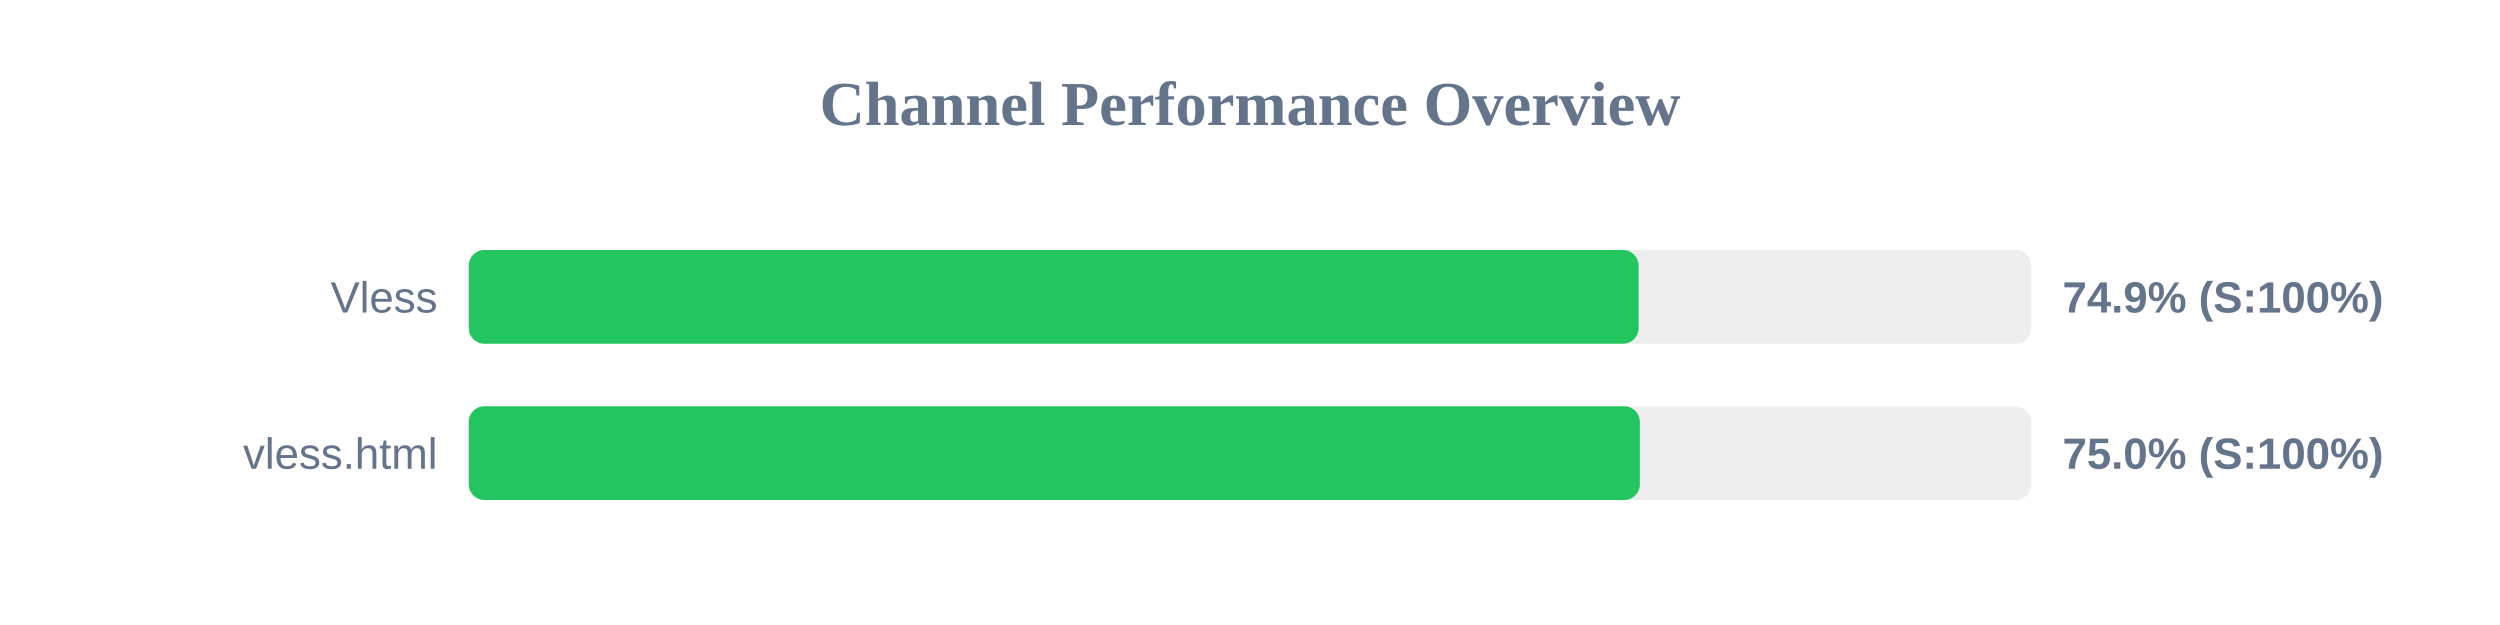
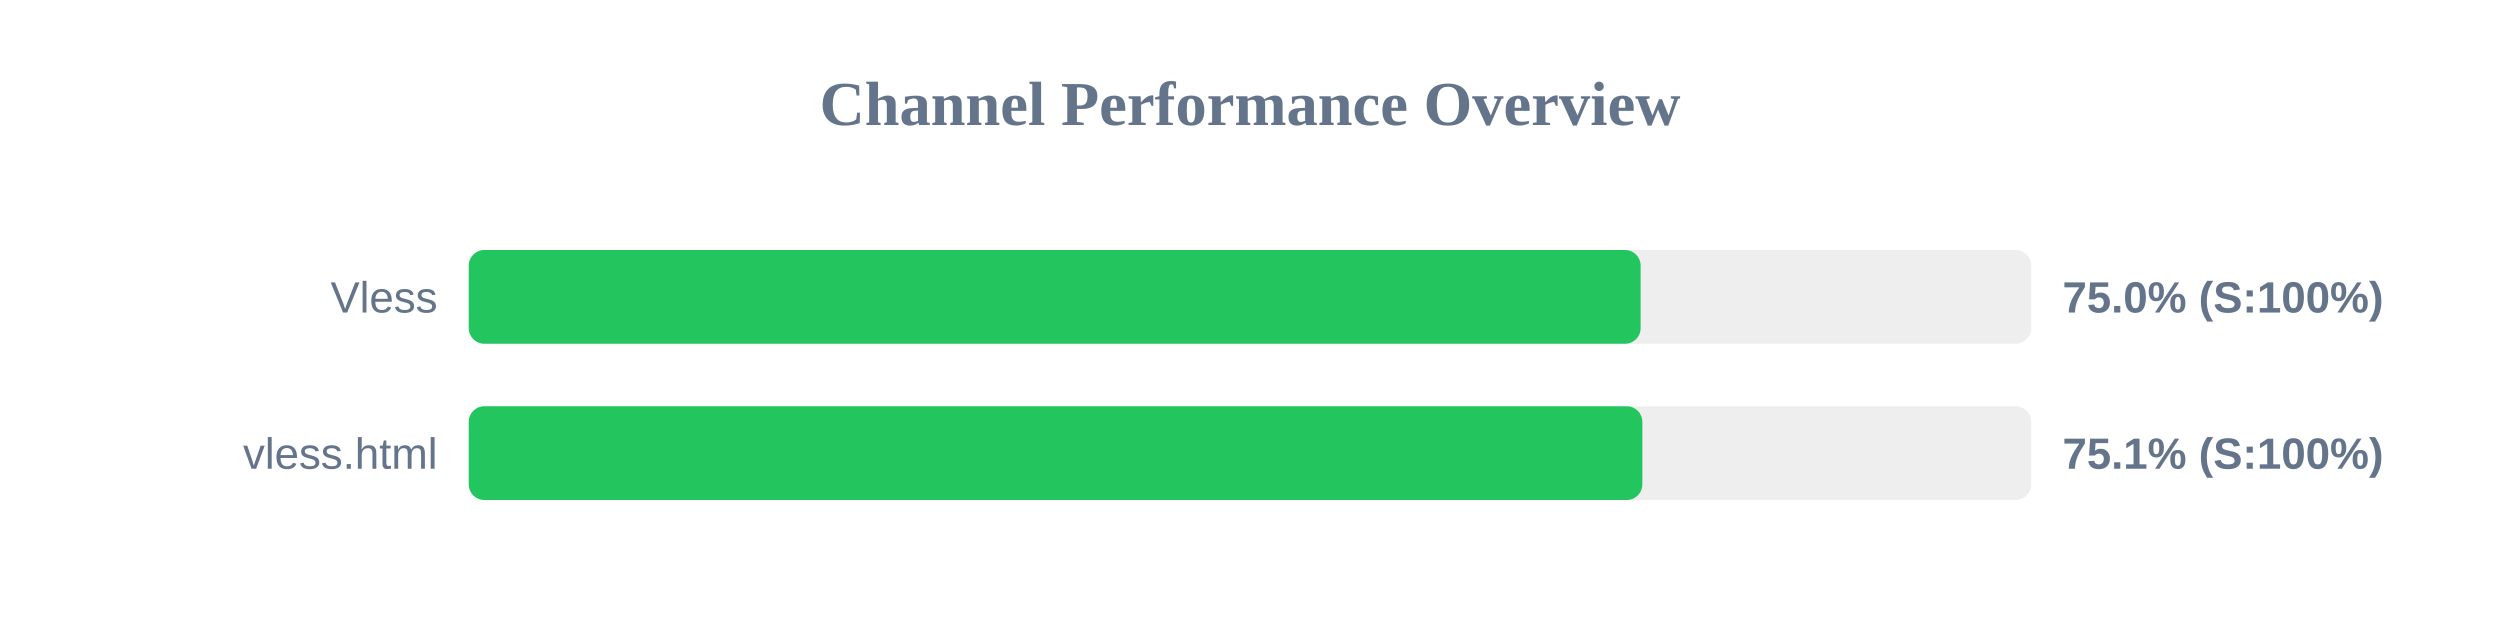
<svg xmlns="http://www.w3.org/2000/svg" width="800" height="200" version="1.1">
  <style>
        .row { font: 14px Arial; fill: #64748b; }
        .score { font: bold 14px Arial; fill: #64748b; }
    </style>
  <text x="400" y="40" text-anchor="middle" font-size="20px" font-weight="bold" fill="#64748b">Channel Performance Overview</text>
  <rect x="150" y="80" width="500" height="30" fill="#eee" rx="5" />
-   <rect x="150" y="80" width="374.35" height="30" fill="#22c55e" rx="5" />
+   <rect x="150" y="80" width="375.0" height="30" fill="#22c55e" rx="5" />
  <text x="140" y="100" text-anchor="end" class="row">Vless</text>
-   <text x="660" y="100" text-anchor="start" class="score">74.9% (S:100%)</text>
+   <text x="660" y="100" text-anchor="start" class="score">75.0% (S:100%)</text>
  <rect x="150" y="130" width="500" height="30" fill="#eee" rx="5" />
-   <rect x="150" y="130" width="374.75" height="30" fill="#22c55e" rx="5" />
+   <rect x="150" y="130" width="375.55" height="30" fill="#22c55e" rx="5" />
  <text x="140" y="150" text-anchor="end" class="row">vless.html</text>
-   <text x="660" y="150" text-anchor="start" class="score">75.0% (S:100%)</text>
+   <text x="660" y="150" text-anchor="start" class="score">75.1% (S:100%)</text>
</svg>
